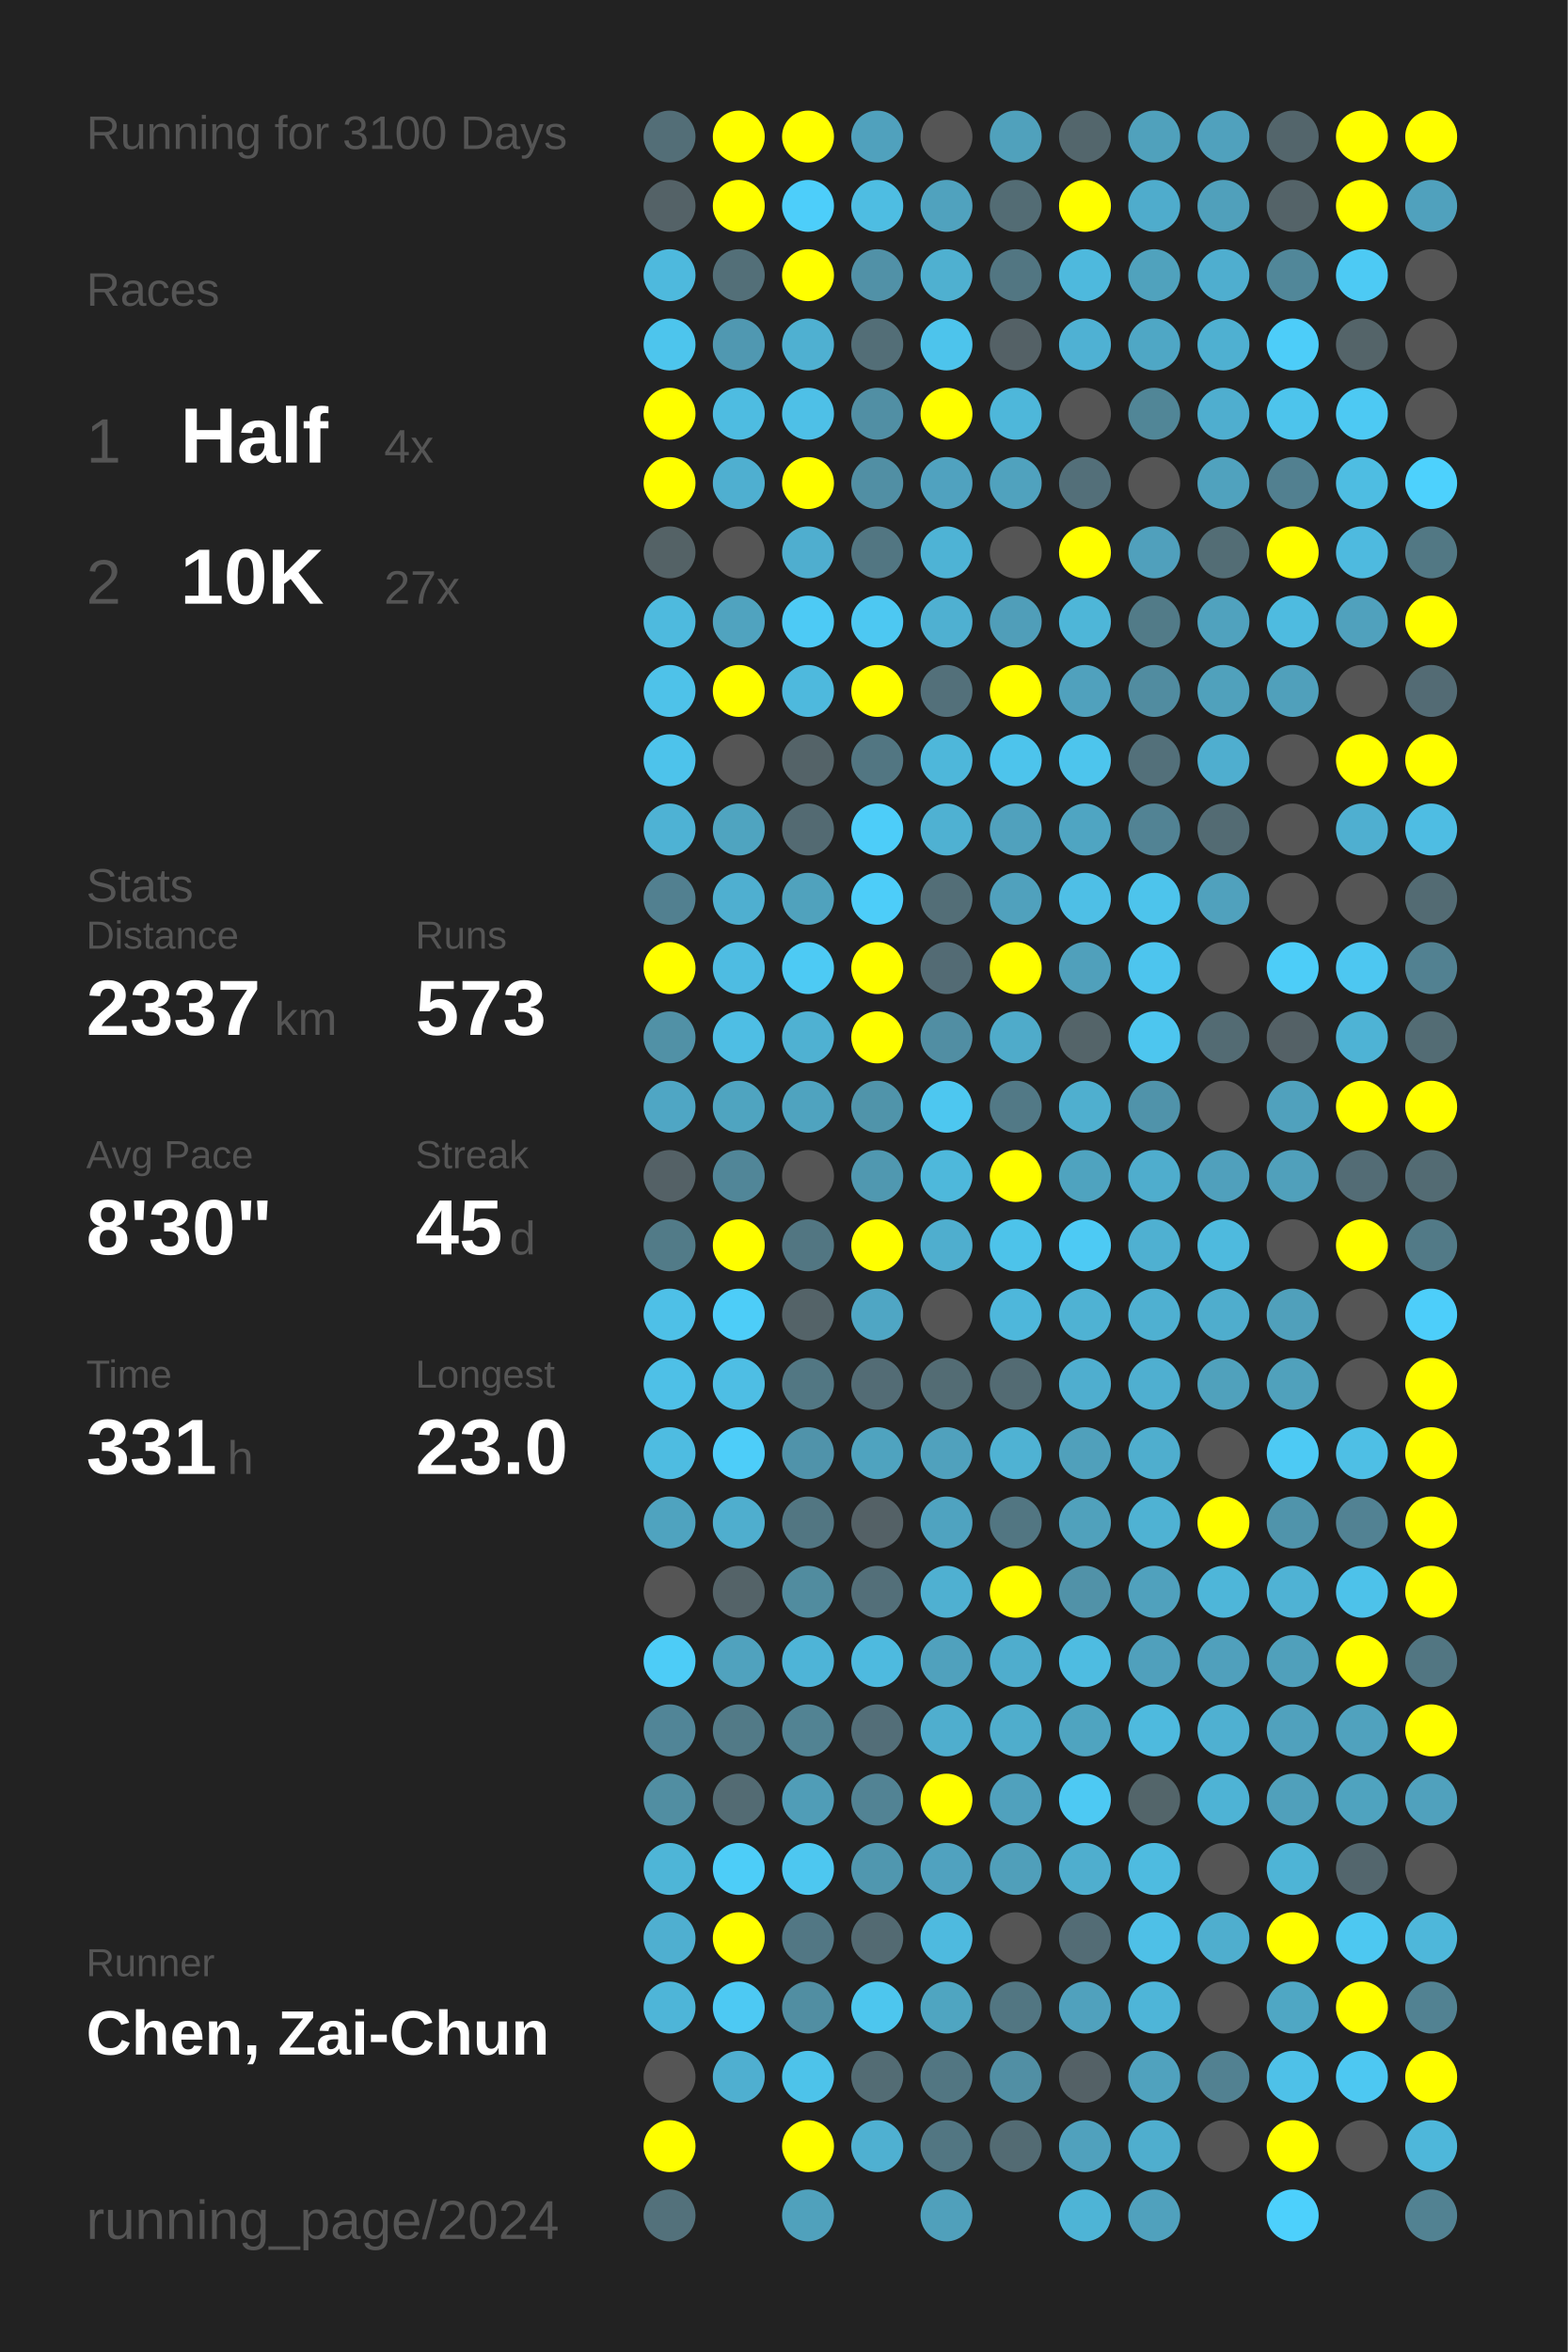
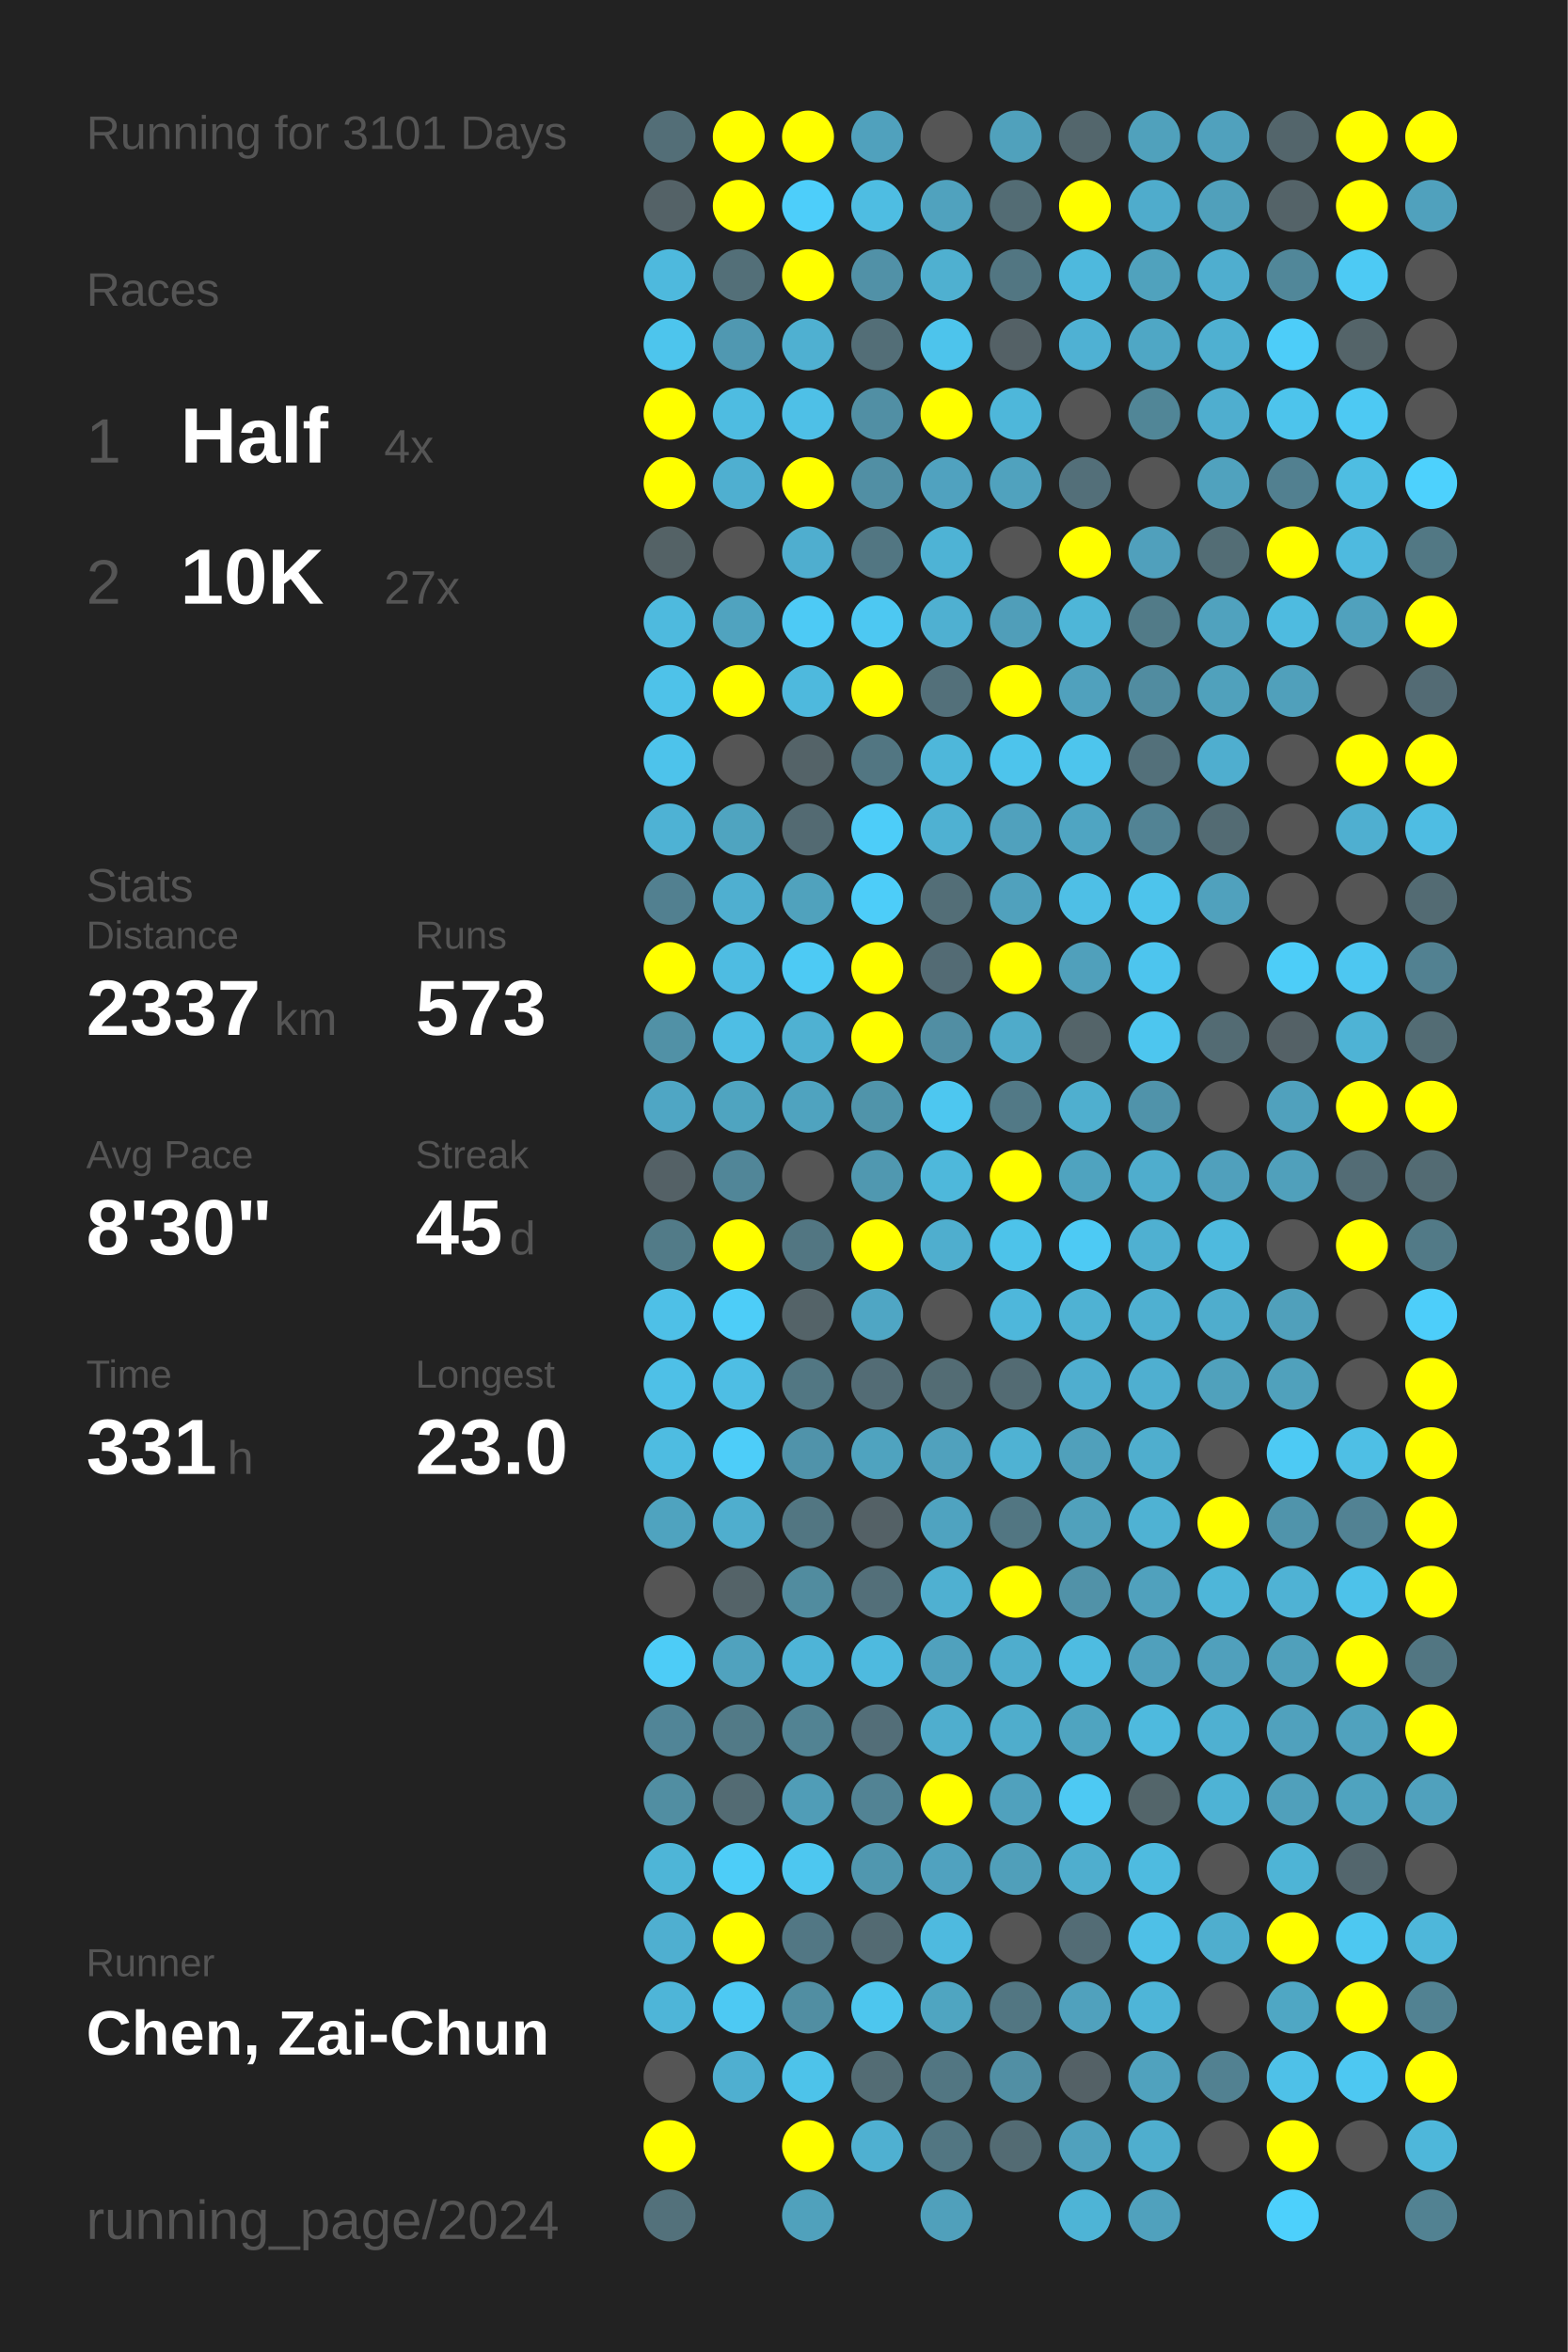
<svg xmlns="http://www.w3.org/2000/svg" baseProfile="full" height="300mm" version="1.1" viewBox="0,0,200,300" width="200mm">
  <defs />
  <rect fill="#222222" height="300" width="200" x="0" y="0" />
-   <text fill="#555555" style="font-size:6px; font-family:Arial;" x="11" y="19">Running for 3100 Days</text>
+   <text fill="#555555" style="font-size:6px; font-family:Arial;" x="11" y="19">Running for 3101 Days</text>
  <text fill="#555555" style="font-size:6px; font-family:Arial;" x="11" y="39">Races</text>
  <text fill="#555555" style="font-size:8px; font-family:Arial;" x="11" y="59">1</text>
  <text fill="#FFFFFF" style="font-size:10px; font-family:Arial; font-weight:bold;" x="23" y="59">Half</text>
  <text fill="#555555" style="font-size:6px; font-family:Arial;" x="49" y="59">4x</text>
  <text fill="#555555" style="font-size:8px; font-family:Arial;" x="11" y="77">2</text>
  <text fill="#FFFFFF" style="font-size:10px; font-family:Arial; font-weight:bold;" x="23" y="77">10K</text>
  <text fill="#555555" style="font-size:6px; font-family:Arial;" x="49" y="77">27x</text>
  <text fill="#555555" style="font-size:6px; font-family:Arial;" x="11" y="115">Stats</text>
  <text fill="#555555" style="font-size:5px; font-family:Arial;" x="11" y="121">Distance</text>
  <text fill="#FFFFFF" style="font-size:10px; font-family:Arial; font-weight:bold;" x="11" y="132">2337</text>
  <text fill="#555555" style="font-size:6px; font-family:Arial;" x="35" y="132">km</text>
  <text fill="#555555" style="font-size:5px; font-family:Arial;" x="53" y="121">Runs</text>
  <text fill="#FFFFFF" style="font-size:10px; font-family:Arial; font-weight:bold;" x="53" y="132">573</text>
  <text fill="#555555" style="font-size:5px; font-family:Arial;" x="11" y="149">Avg Pace</text>
  <text fill="#FFFFFF" style="font-size:10px; font-family:Arial; font-weight:bold;" x="11" y="160">8'30"</text>
  <text fill="#555555" style="font-size:5px; font-family:Arial;" x="53" y="149">Streak</text>
  <text fill="#FFFFFF" style="font-size:10px; font-family:Arial; font-weight:bold;" x="53" y="160">45</text>
  <text fill="#555555" style="font-size:6px; font-family:Arial;" x="65" y="160">d</text>
  <text fill="#555555" style="font-size:5px; font-family:Arial;" x="11" y="177">Time</text>
  <text fill="#FFFFFF" style="font-size:10px; font-family:Arial; font-weight:bold;" x="11" y="188">331</text>
  <text fill="#555555" style="font-size:6px; font-family:Arial;" x="29" y="188">h</text>
  <text fill="#555555" style="font-size:5px; font-family:Arial;" x="53" y="177">Longest</text>
  <text fill="#FFFFFF" style="font-size:10px; font-family:Arial; font-weight:bold;" x="53" y="188">23.0</text>
  <text fill="#555555" style="font-size:5px; font-family:Arial;" x="11" y="252.065">Runner</text>
  <text fill="#FFFFFF" style="font-size:8px; font-family:Arial; font-weight:bold;" x="11" y="262.065">Chen, Zai-Chun</text>
  <text fill="#555555" style="font-size:7px; font-family:Arial;" x="11" y="285.581">running_page/2024</text>
  <circle cx="85.417" cy="17.419" fill="#536e77" r="3.312" />
  <circle cx="85.417" cy="26.258" fill="#546267" r="3.312" />
  <circle cx="85.417" cy="35.097" fill="#4eb9dd" r="3.312" />
  <circle cx="85.417" cy="43.935" fill="#4dc5ed" r="3.312" />
  <circle cx="85.417" cy="52.774" fill="#FFFF00" r="3.312" />
  <circle cx="85.417" cy="61.613" fill="#FFFF00" r="3.312" />
  <circle cx="85.417" cy="70.452" fill="#546266" r="3.312" />
  <circle cx="85.417" cy="79.29" fill="#4ebade" r="3.312" />
  <circle cx="85.417" cy="88.129" fill="#4ec2e9" r="3.312" />
  <circle cx="85.417" cy="96.968" fill="#4dc3eb" r="3.312" />
  <circle cx="85.417" cy="105.806" fill="#4eb2d4" r="3.312" />
  <circle cx="85.417" cy="114.645" fill="#528090" r="3.312" />
  <circle cx="85.417" cy="123.484" fill="#FFFF00" r="3.312" />
  <circle cx="85.417" cy="132.323" fill="#5191a6" r="3.312" />
  <circle cx="85.417" cy="141.161" fill="#4fa6c4" r="3.312" />
  <circle cx="85.417" cy="150" fill="#546166" r="3.312" />
  <circle cx="85.417" cy="158.839" fill="#527b88" r="3.312" />
  <circle cx="85.417" cy="167.677" fill="#4ec0e7" r="3.312" />
  <circle cx="85.417" cy="176.516" fill="#4ec0e7" r="3.312" />
  <circle cx="85.417" cy="185.355" fill="#4ebce1" r="3.312" />
  <circle cx="85.417" cy="194.194" fill="#4fa3bf" r="3.312" />
  <circle cx="85.417" cy="203.032" fill="#555555" r="3.312" />
  <circle cx="85.417" cy="211.871" fill="#4dccf7" r="3.312" />
  <circle cx="85.417" cy="220.71" fill="#518597" r="3.312" />
  <circle cx="85.417" cy="229.548" fill="#518ea2" r="3.312" />
  <circle cx="85.417" cy="238.387" fill="#4eb5d7" r="3.312" />
  <circle cx="85.417" cy="247.226" fill="#4fafd0" r="3.312" />
  <circle cx="85.417" cy="256.065" fill="#4eb5d8" r="3.312" />
  <circle cx="85.417" cy="264.903" fill="#555555" r="3.312" />
  <circle cx="85.417" cy="273.742" fill="#FFFF00" r="3.312" />
  <circle cx="85.417" cy="282.581" fill="#53717b" r="3.312" />
  <circle cx="94.25" cy="17.419" fill="#FFFF00" r="3.312" />
  <circle cx="94.25" cy="26.258" fill="#FFFF00" r="3.312" />
  <circle cx="94.25" cy="35.097" fill="#536f78" r="3.312" />
  <circle cx="94.25" cy="43.935" fill="#5098b1" r="3.312" />
  <circle cx="94.25" cy="52.774" fill="#4ebce1" r="3.312" />
  <circle cx="94.25" cy="61.613" fill="#4fafd0" r="3.312" />
  <circle cx="94.25" cy="70.452" fill="#555555" r="3.312" />
  <circle cx="94.25" cy="79.29" fill="#50a3bf" r="3.312" />
  <circle cx="94.25" cy="88.129" fill="#FFFF00" r="3.312" />
  <circle cx="94.25" cy="96.968" fill="#555555" r="3.312" />
  <circle cx="94.25" cy="105.806" fill="#4fa4c0" r="3.312" />
  <circle cx="94.25" cy="114.645" fill="#4fafd0" r="3.312" />
  <circle cx="94.25" cy="123.484" fill="#4ebce2" r="3.312" />
  <circle cx="94.25" cy="132.323" fill="#4ebee4" r="3.312" />
  <circle cx="94.25" cy="141.161" fill="#4fa4c0" r="3.312" />
  <circle cx="94.25" cy="150" fill="#518698" r="3.312" />
  <circle cx="94.25" cy="158.839" fill="#FFFF00" r="3.312" />
  <circle cx="94.25" cy="167.677" fill="#4dcdf8" r="3.312" />
  <circle cx="94.25" cy="176.516" fill="#4ebee4" r="3.312" />
  <circle cx="94.25" cy="185.355" fill="#4dcdf9" r="3.312" />
  <circle cx="94.25" cy="194.194" fill="#4faece" r="3.312" />
  <circle cx="94.25" cy="203.032" fill="#546368" r="3.312" />
  <circle cx="94.25" cy="211.871" fill="#50a2be" r="3.312" />
  <circle cx="94.25" cy="220.71" fill="#527a87" r="3.312" />
  <circle cx="94.25" cy="229.548" fill="#536b73" r="3.312" />
  <circle cx="94.25" cy="238.387" fill="#4dcdf8" r="3.312" />
  <circle cx="94.25" cy="247.226" fill="#FFFF00" r="3.312" />
  <circle cx="94.25" cy="256.065" fill="#4dc9f3" r="3.312" />
  <circle cx="94.25" cy="264.903" fill="#4fafd0" r="3.312" />
  <circle cx="103.083" cy="17.419" fill="#FFFF00" r="3.312" />
  <circle cx="103.083" cy="26.258" fill="#4dcefa" r="3.312" />
  <circle cx="103.083" cy="35.097" fill="#FFFF00" r="3.312" />
  <circle cx="103.083" cy="43.935" fill="#4fb0d1" r="3.312" />
  <circle cx="103.083" cy="52.774" fill="#4ec0e7" r="3.312" />
  <circle cx="103.083" cy="61.613" fill="#FFFF00" r="3.312" />
  <circle cx="103.083" cy="70.452" fill="#4faecf" r="3.312" />
  <circle cx="103.083" cy="79.29" fill="#4dcaf5" r="3.312" />
  <circle cx="103.083" cy="88.129" fill="#4eb9dd" r="3.312" />
  <circle cx="103.083" cy="96.968" fill="#546368" r="3.312" />
  <circle cx="103.083" cy="105.806" fill="#536a72" r="3.312" />
  <circle cx="103.083" cy="114.645" fill="#50a2bd" r="3.312" />
  <circle cx="103.083" cy="123.484" fill="#4dcaf4" r="3.312" />
  <circle cx="103.083" cy="132.323" fill="#4fb1d2" r="3.312" />
  <circle cx="103.083" cy="141.161" fill="#4fa3bf" r="3.312" />
  <circle cx="103.083" cy="150" fill="#555555" r="3.312" />
  <circle cx="103.083" cy="158.839" fill="#527682" r="3.312" />
  <circle cx="103.083" cy="167.677" fill="#546368" r="3.312" />
  <circle cx="103.083" cy="176.516" fill="#527783" r="3.312" />
  <circle cx="103.083" cy="185.355" fill="#5093aa" r="3.312" />
  <circle cx="103.083" cy="194.194" fill="#527682" r="3.312" />
  <circle cx="103.083" cy="203.032" fill="#518c9f" r="3.312" />
  <circle cx="103.083" cy="211.871" fill="#4eb4d7" r="3.312" />
  <circle cx="103.083" cy="220.71" fill="#528393" r="3.312" />
  <circle cx="103.083" cy="229.548" fill="#509db7" r="3.312" />
  <circle cx="103.083" cy="238.387" fill="#4dc7f0" r="3.312" />
  <circle cx="103.083" cy="247.226" fill="#527784" r="3.312" />
  <circle cx="103.083" cy="256.065" fill="#518ea2" r="3.312" />
  <circle cx="103.083" cy="264.903" fill="#4dc3ea" r="3.312" />
  <circle cx="103.083" cy="273.742" fill="#FFFF00" r="3.312" />
  <circle cx="103.083" cy="282.581" fill="#50a1bc" r="3.312" />
  <circle cx="111.917" cy="17.419" fill="#50a1bd" r="3.312" />
  <circle cx="111.917" cy="26.258" fill="#4ebde2" r="3.312" />
  <circle cx="111.917" cy="35.097" fill="#5191a7" r="3.312" />
  <circle cx="111.917" cy="43.935" fill="#536e77" r="3.312" />
  <circle cx="111.917" cy="52.774" fill="#518fa4" r="3.312" />
  <circle cx="111.917" cy="61.613" fill="#518fa4" r="3.312" />
  <circle cx="111.917" cy="70.452" fill="#527682" r="3.312" />
  <circle cx="111.917" cy="79.29" fill="#4dc8f2" r="3.312" />
  <circle cx="111.917" cy="88.129" fill="#FFFF00" r="3.312" />
  <circle cx="111.917" cy="96.968" fill="#527682" r="3.312" />
  <circle cx="111.917" cy="105.806" fill="#4dcdf9" r="3.312" />
  <circle cx="111.917" cy="114.645" fill="#4dcdf9" r="3.312" />
  <circle cx="111.917" cy="123.484" fill="#FFFF00" r="3.312" />
  <circle cx="111.917" cy="132.323" fill="#FFFF00" r="3.312" />
  <circle cx="111.917" cy="141.161" fill="#5094aa" r="3.312" />
  <circle cx="111.917" cy="150" fill="#5098b0" r="3.312" />
  <circle cx="111.917" cy="158.839" fill="#FFFF00" r="3.312" />
  <circle cx="111.917" cy="167.677" fill="#4fa6c4" r="3.312" />
  <circle cx="111.917" cy="176.516" fill="#536c75" r="3.312" />
  <circle cx="111.917" cy="185.355" fill="#4fa3bf" r="3.312" />
  <circle cx="111.917" cy="194.194" fill="#546166" r="3.312" />
  <circle cx="111.917" cy="203.032" fill="#536f79" r="3.312" />
  <circle cx="111.917" cy="211.871" fill="#4ebadf" r="3.312" />
  <circle cx="111.917" cy="220.71" fill="#536e78" r="3.312" />
  <circle cx="111.917" cy="229.548" fill="#528394" r="3.312" />
  <circle cx="111.917" cy="238.387" fill="#5097af" r="3.312" />
  <circle cx="111.917" cy="247.226" fill="#536a72" r="3.312" />
  <circle cx="111.917" cy="256.065" fill="#4dc6ee" r="3.312" />
  <circle cx="111.917" cy="264.903" fill="#536c74" r="3.312" />
  <circle cx="111.917" cy="273.742" fill="#4fb0d1" r="3.312" />
  <circle cx="120.75" cy="17.419" fill="#555555" r="3.312" />
  <circle cx="120.75" cy="26.258" fill="#50a2be" r="3.312" />
  <circle cx="120.75" cy="35.097" fill="#4fb0d0" r="3.312" />
  <circle cx="120.75" cy="43.935" fill="#4dc4ec" r="3.312" />
  <circle cx="120.75" cy="52.774" fill="#FFFF00" r="3.312" />
  <circle cx="120.75" cy="61.613" fill="#50a2bf" r="3.312" />
  <circle cx="120.75" cy="70.452" fill="#4eb3d5" r="3.312" />
  <circle cx="120.75" cy="79.29" fill="#4fb0d1" r="3.312" />
  <circle cx="120.75" cy="88.129" fill="#53707a" r="3.312" />
  <circle cx="120.75" cy="96.968" fill="#4eb7da" r="3.312" />
  <circle cx="120.75" cy="105.806" fill="#4fb1d2" r="3.312" />
  <circle cx="120.75" cy="114.645" fill="#536e77" r="3.312" />
  <circle cx="120.75" cy="123.484" fill="#536b74" r="3.312" />
  <circle cx="120.75" cy="132.323" fill="#518ea3" r="3.312" />
  <circle cx="120.75" cy="141.161" fill="#4dc7f0" r="3.312" />
  <circle cx="120.75" cy="150" fill="#4eb8db" r="3.312" />
  <circle cx="120.75" cy="158.839" fill="#4faece" r="3.312" />
  <circle cx="120.75" cy="167.677" fill="#555555" r="3.312" />
  <circle cx="120.75" cy="176.516" fill="#536c74" r="3.312" />
  <circle cx="120.75" cy="185.355" fill="#50a1bd" r="3.312" />
  <circle cx="120.75" cy="194.194" fill="#4fa3c0" r="3.312" />
  <circle cx="120.75" cy="203.032" fill="#4fb0d1" r="3.312" />
  <circle cx="120.75" cy="211.871" fill="#50a1bd" r="3.312" />
  <circle cx="120.75" cy="220.71" fill="#4faece" r="3.312" />
  <circle cx="120.75" cy="229.548" fill="#FFFF00" r="3.312" />
  <circle cx="120.75" cy="238.387" fill="#50a2bf" r="3.312" />
  <circle cx="120.75" cy="247.226" fill="#4ebadf" r="3.312" />
  <circle cx="120.75" cy="256.065" fill="#4fa5c1" r="3.312" />
  <circle cx="120.75" cy="264.903" fill="#527682" r="3.312" />
  <circle cx="120.75" cy="273.742" fill="#527682" r="3.312" />
  <circle cx="120.75" cy="282.581" fill="#50a0bb" r="3.312" />
  <circle cx="129.583" cy="17.419" fill="#50a1bc" r="3.312" />
  <circle cx="129.583" cy="26.258" fill="#536c74" r="3.312" />
  <circle cx="129.583" cy="35.097" fill="#527682" r="3.312" />
  <circle cx="129.583" cy="43.935" fill="#546166" r="3.312" />
  <circle cx="129.583" cy="52.774" fill="#4eb7da" r="3.312" />
  <circle cx="129.583" cy="61.613" fill="#50a2be" r="3.312" />
  <circle cx="129.583" cy="70.452" fill="#555555" r="3.312" />
  <circle cx="129.583" cy="79.29" fill="#509eb9" r="3.312" />
  <circle cx="129.583" cy="88.129" fill="#FFFF00" r="3.312" />
  <circle cx="129.583" cy="96.968" fill="#4dc4ec" r="3.312" />
  <circle cx="129.583" cy="105.806" fill="#50a1bd" r="3.312" />
  <circle cx="129.583" cy="114.645" fill="#50a1bd" r="3.312" />
  <circle cx="129.583" cy="123.484" fill="#FFFF00" r="3.312" />
  <circle cx="129.583" cy="132.323" fill="#4fabca" r="3.312" />
  <circle cx="129.583" cy="141.161" fill="#527986" r="3.312" />
  <circle cx="129.583" cy="150" fill="#FFFF00" r="3.312" />
  <circle cx="129.583" cy="158.839" fill="#4dc3ea" r="3.312" />
  <circle cx="129.583" cy="167.677" fill="#4eb7db" r="3.312" />
  <circle cx="129.583" cy="176.516" fill="#536b73" r="3.312" />
  <circle cx="129.583" cy="185.355" fill="#4fb2d3" r="3.312" />
  <circle cx="129.583" cy="194.194" fill="#527682" r="3.312" />
  <circle cx="129.583" cy="203.032" fill="#FFFF00" r="3.312" />
  <circle cx="129.583" cy="211.871" fill="#4fadcd" r="3.312" />
  <circle cx="129.583" cy="220.71" fill="#4fadcc" r="3.312" />
  <circle cx="129.583" cy="229.548" fill="#50a1bd" r="3.312" />
  <circle cx="129.583" cy="238.387" fill="#509fba" r="3.312" />
  <circle cx="129.583" cy="247.226" fill="#555555" r="3.312" />
  <circle cx="129.583" cy="256.065" fill="#527682" r="3.312" />
  <circle cx="129.583" cy="264.903" fill="#518fa4" r="3.312" />
  <circle cx="129.583" cy="273.742" fill="#536b73" r="3.312" />
  <circle cx="138.417" cy="17.419" fill="#53666c" r="3.312" />
  <circle cx="138.417" cy="26.258" fill="#FFFF00" r="3.312" />
  <circle cx="138.417" cy="35.097" fill="#4eb9dd" r="3.312" />
  <circle cx="138.417" cy="43.935" fill="#4fb1d3" r="3.312" />
  <circle cx="138.417" cy="52.774" fill="#555555" r="3.312" />
  <circle cx="138.417" cy="61.613" fill="#536f79" r="3.312" />
  <circle cx="138.417" cy="70.452" fill="#FFFF00" r="3.312" />
  <circle cx="138.417" cy="79.29" fill="#4eb6d8" r="3.312" />
  <circle cx="138.417" cy="88.129" fill="#50a1bd" r="3.312" />
  <circle cx="138.417" cy="96.968" fill="#4dc5ed" r="3.312" />
  <circle cx="138.417" cy="105.806" fill="#4fa5c2" r="3.312" />
  <circle cx="138.417" cy="114.645" fill="#4ebfe6" r="3.312" />
  <circle cx="138.417" cy="123.484" fill="#50a0bb" r="3.312" />
  <circle cx="138.417" cy="132.323" fill="#546469" r="3.312" />
  <circle cx="138.417" cy="141.161" fill="#4fafcf" r="3.312" />
  <circle cx="138.417" cy="150" fill="#4fa3bf" r="3.312" />
  <circle cx="138.417" cy="158.839" fill="#4dcaf4" r="3.312" />
  <circle cx="138.417" cy="167.677" fill="#4fb2d3" r="3.312" />
  <circle cx="138.417" cy="176.516" fill="#4faecf" r="3.312" />
  <circle cx="138.417" cy="185.355" fill="#50a0bb" r="3.312" />
  <circle cx="138.417" cy="194.194" fill="#50a1bc" r="3.312" />
  <circle cx="138.417" cy="203.032" fill="#5192a8" r="3.312" />
  <circle cx="138.417" cy="211.871" fill="#4ebce1" r="3.312" />
  <circle cx="138.417" cy="220.71" fill="#4fa4c0" r="3.312" />
  <circle cx="138.417" cy="229.548" fill="#4dc9f3" r="3.312" />
  <circle cx="138.417" cy="238.387" fill="#4faece" r="3.312" />
  <circle cx="138.417" cy="247.226" fill="#536c75" r="3.312" />
  <circle cx="138.417" cy="256.065" fill="#50a1bd" r="3.312" />
  <circle cx="138.417" cy="264.903" fill="#546166" r="3.312" />
  <circle cx="138.417" cy="273.742" fill="#50a1bd" r="3.312" />
  <circle cx="138.417" cy="282.581" fill="#4eb4d6" r="3.312" />
  <circle cx="147.25" cy="17.419" fill="#50a1bc" r="3.312" />
  <circle cx="147.25" cy="26.258" fill="#4faccc" r="3.312" />
  <circle cx="147.25" cy="35.097" fill="#50a2bd" r="3.312" />
  <circle cx="147.25" cy="43.935" fill="#4fa7c5" r="3.312" />
  <circle cx="147.25" cy="52.774" fill="#518697" r="3.312" />
  <circle cx="147.25" cy="61.613" fill="#555555" r="3.312" />
  <circle cx="147.25" cy="70.452" fill="#50a0bc" r="3.312" />
  <circle cx="147.25" cy="79.29" fill="#527b88" r="3.312" />
  <circle cx="147.25" cy="88.129" fill="#518ca0" r="3.312" />
  <circle cx="147.25" cy="96.968" fill="#53707a" r="3.312" />
  <circle cx="147.25" cy="105.806" fill="#528394" r="3.312" />
  <circle cx="147.25" cy="114.645" fill="#4dc4ec" r="3.312" />
  <circle cx="147.25" cy="123.484" fill="#4dc5ee" r="3.312" />
  <circle cx="147.25" cy="132.323" fill="#4dc6ef" r="3.312" />
  <circle cx="147.25" cy="141.161" fill="#5093aa" r="3.312" />
  <circle cx="147.25" cy="150" fill="#4fadcd" r="3.312" />
  <circle cx="147.25" cy="158.839" fill="#4fb0d1" r="3.312" />
  <circle cx="147.25" cy="167.677" fill="#4fb0d1" r="3.312" />
  <circle cx="147.25" cy="176.516" fill="#4fafd0" r="3.312" />
  <circle cx="147.25" cy="185.355" fill="#4faece" r="3.312" />
  <circle cx="147.25" cy="194.194" fill="#4fb2d3" r="3.312" />
  <circle cx="147.25" cy="203.032" fill="#50a1bd" r="3.312" />
  <circle cx="147.25" cy="211.871" fill="#50a0bc" r="3.312" />
  <circle cx="147.25" cy="220.71" fill="#4ebade" r="3.312" />
  <circle cx="147.25" cy="229.548" fill="#53656a" r="3.312" />
  <circle cx="147.25" cy="238.387" fill="#4ebbe0" r="3.312" />
  <circle cx="147.25" cy="247.226" fill="#4ec0e7" r="3.312" />
  <circle cx="147.25" cy="256.065" fill="#4eb5d8" r="3.312" />
  <circle cx="147.25" cy="264.903" fill="#50a2be" r="3.312" />
  <circle cx="147.25" cy="273.742" fill="#4faece" r="3.312" />
  <circle cx="147.25" cy="282.581" fill="#50a1bd" r="3.312" />
  <circle cx="156.083" cy="17.419" fill="#50a1bd" r="3.312" />
  <circle cx="156.083" cy="26.258" fill="#50a0bb" r="3.312" />
  <circle cx="156.083" cy="35.097" fill="#4faecf" r="3.312" />
  <circle cx="156.083" cy="43.935" fill="#4fb0d1" r="3.312" />
  <circle cx="156.083" cy="52.774" fill="#4faecf" r="3.312" />
  <circle cx="156.083" cy="61.613" fill="#50a2be" r="3.312" />
  <circle cx="156.083" cy="70.452" fill="#536d75" r="3.312" />
  <circle cx="156.083" cy="79.29" fill="#50a2be" r="3.312" />
  <circle cx="156.083" cy="88.129" fill="#50a1bc" r="3.312" />
  <circle cx="156.083" cy="96.968" fill="#4faecf" r="3.312" />
  <circle cx="156.083" cy="105.806" fill="#536b73" r="3.312" />
  <circle cx="156.083" cy="114.645" fill="#50a1bd" r="3.312" />
  <circle cx="156.083" cy="123.484" fill="#555555" r="3.312" />
  <circle cx="156.083" cy="132.323" fill="#536b73" r="3.312" />
  <circle cx="156.083" cy="141.161" fill="#555555" r="3.312" />
  <circle cx="156.083" cy="150" fill="#50a0bc" r="3.312" />
  <circle cx="156.083" cy="158.839" fill="#4ebade" r="3.312" />
  <circle cx="156.083" cy="167.677" fill="#4fadcd" r="3.312" />
  <circle cx="156.083" cy="176.516" fill="#50a1bc" r="3.312" />
  <circle cx="156.083" cy="185.355" fill="#555555" r="3.312" />
  <circle cx="156.083" cy="194.194" fill="#FFFF00" r="3.312" />
  <circle cx="156.083" cy="203.032" fill="#4eb6d9" r="3.312" />
  <circle cx="156.083" cy="211.871" fill="#50a0bc" r="3.312" />
  <circle cx="156.083" cy="220.71" fill="#4fb0d1" r="3.312" />
  <circle cx="156.083" cy="229.548" fill="#4eb3d5" r="3.312" />
  <circle cx="156.083" cy="238.387" fill="#555555" r="3.312" />
  <circle cx="156.083" cy="247.226" fill="#4faece" r="3.312" />
  <circle cx="156.083" cy="256.065" fill="#555555" r="3.312" />
  <circle cx="156.083" cy="264.903" fill="#528191" r="3.312" />
  <circle cx="156.083" cy="273.742" fill="#555555" r="3.312" />
  <circle cx="164.917" cy="17.419" fill="#53656b" r="3.312" />
  <circle cx="164.917" cy="26.258" fill="#546368" r="3.312" />
  <circle cx="164.917" cy="35.097" fill="#518799" r="3.312" />
  <circle cx="164.917" cy="43.935" fill="#4dcdf9" r="3.312" />
  <circle cx="164.917" cy="52.774" fill="#4dc4ec" r="3.312" />
  <circle cx="164.917" cy="61.613" fill="#528090" r="3.312" />
  <circle cx="164.917" cy="70.452" fill="#FFFF00" r="3.312" />
  <circle cx="164.917" cy="79.29" fill="#4ebbe0" r="3.312" />
  <circle cx="164.917" cy="88.129" fill="#50a0bb" r="3.312" />
  <circle cx="164.917" cy="96.968" fill="#555555" r="3.312" />
  <circle cx="164.917" cy="105.806" fill="#555555" r="3.312" />
  <circle cx="164.917" cy="114.645" fill="#555555" r="3.312" />
  <circle cx="164.917" cy="123.484" fill="#4dcdf8" r="3.312" />
  <circle cx="164.917" cy="132.323" fill="#546166" r="3.312" />
  <circle cx="164.917" cy="141.161" fill="#50a1bd" r="3.312" />
  <circle cx="164.917" cy="150" fill="#50a0bb" r="3.312" />
  <circle cx="164.917" cy="158.839" fill="#555555" r="3.312" />
  <circle cx="164.917" cy="167.677" fill="#50a0bb" r="3.312" />
  <circle cx="164.917" cy="176.516" fill="#50a1bc" r="3.312" />
  <circle cx="164.917" cy="185.355" fill="#4dcaf4" r="3.312" />
  <circle cx="164.917" cy="194.194" fill="#5094ab" r="3.312" />
  <circle cx="164.917" cy="203.032" fill="#4fb2d4" r="3.312" />
  <circle cx="164.917" cy="211.871" fill="#50a0bb" r="3.312" />
  <circle cx="164.917" cy="220.71" fill="#50a1bd" r="3.312" />
  <circle cx="164.917" cy="229.548" fill="#50a0bb" r="3.312" />
  <circle cx="164.917" cy="238.387" fill="#4eb4d6" r="3.312" />
  <circle cx="164.917" cy="247.226" fill="#FFFF00" r="3.312" />
  <circle cx="164.917" cy="256.065" fill="#4fa7c4" r="3.312" />
  <circle cx="164.917" cy="264.903" fill="#4ec1e8" r="3.312" />
  <circle cx="164.917" cy="273.742" fill="#FFFF00" r="3.312" />
  <circle cx="164.917" cy="282.581" fill="#4dd0fc" r="3.312" />
  <circle cx="173.75" cy="17.419" fill="#FFFF00" r="3.312" />
  <circle cx="173.75" cy="26.258" fill="#FFFF00" r="3.312" />
  <circle cx="173.75" cy="35.097" fill="#4dcaf4" r="3.312" />
  <circle cx="173.75" cy="43.935" fill="#546469" r="3.312" />
  <circle cx="173.75" cy="52.774" fill="#4dc9f3" r="3.312" />
  <circle cx="173.75" cy="61.613" fill="#4ebde2" r="3.312" />
  <circle cx="173.75" cy="70.452" fill="#4ebadf" r="3.312" />
  <circle cx="173.75" cy="79.29" fill="#50a1bd" r="3.312" />
  <circle cx="173.75" cy="88.129" fill="#555555" r="3.312" />
  <circle cx="173.75" cy="96.968" fill="#FFFF00" r="3.312" />
  <circle cx="173.75" cy="105.806" fill="#4fafd0" r="3.312" />
  <circle cx="173.75" cy="114.645" fill="#555555" r="3.312" />
  <circle cx="173.75" cy="123.484" fill="#4dc7f1" r="3.312" />
  <circle cx="173.75" cy="132.323" fill="#4eb3d5" r="3.312" />
  <circle cx="173.75" cy="141.161" fill="#FFFF00" r="3.312" />
  <circle cx="173.75" cy="150" fill="#536c75" r="3.312" />
  <circle cx="173.75" cy="158.839" fill="#FFFF00" r="3.312" />
  <circle cx="173.75" cy="167.677" fill="#555555" r="3.312" />
  <circle cx="173.75" cy="176.516" fill="#555555" r="3.312" />
  <circle cx="173.75" cy="185.355" fill="#4ebfe5" r="3.312" />
  <circle cx="173.75" cy="194.194" fill="#528293" r="3.312" />
  <circle cx="173.75" cy="203.032" fill="#4dc2ea" r="3.312" />
  <circle cx="173.75" cy="211.871" fill="#FFFF00" r="3.312" />
  <circle cx="173.75" cy="220.71" fill="#50a2be" r="3.312" />
  <circle cx="173.75" cy="229.548" fill="#4fa3bf" r="3.312" />
  <circle cx="173.75" cy="238.387" fill="#53666d" r="3.312" />
  <circle cx="173.75" cy="247.226" fill="#4dc8f1" r="3.312" />
  <circle cx="173.75" cy="256.065" fill="#FFFF00" r="3.312" />
  <circle cx="173.75" cy="264.903" fill="#4dc8f2" r="3.312" />
  <circle cx="173.75" cy="273.742" fill="#555555" r="3.312" />
  <circle cx="182.583" cy="17.419" fill="#FFFF00" r="3.312" />
  <circle cx="182.583" cy="26.258" fill="#50a1bd" r="3.312" />
  <circle cx="182.583" cy="35.097" fill="#555555" r="3.312" />
  <circle cx="182.583" cy="43.935" fill="#555555" r="3.312" />
  <circle cx="182.583" cy="52.774" fill="#555555" r="3.312" />
  <circle cx="182.583" cy="61.613" fill="#4dd1fd" r="3.312" />
  <circle cx="182.583" cy="70.452" fill="#527884" r="3.312" />
  <circle cx="182.583" cy="79.29" fill="#FFFF00" r="3.312" />
  <circle cx="182.583" cy="88.129" fill="#536b74" r="3.312" />
  <circle cx="182.583" cy="96.968" fill="#FFFF00" r="3.312" />
  <circle cx="182.583" cy="105.806" fill="#4ebde3" r="3.312" />
  <circle cx="182.583" cy="114.645" fill="#536b73" r="3.312" />
  <circle cx="182.583" cy="123.484" fill="#528191" r="3.312" />
  <circle cx="182.583" cy="132.323" fill="#536c74" r="3.312" />
  <circle cx="182.583" cy="141.161" fill="#FFFF00" r="3.312" />
  <circle cx="182.583" cy="150" fill="#536b73" r="3.312" />
  <circle cx="182.583" cy="158.839" fill="#527a87" r="3.312" />
  <circle cx="182.583" cy="167.677" fill="#4dcefa" r="3.312" />
  <circle cx="182.583" cy="176.516" fill="#FFFF00" r="3.312" />
  <circle cx="182.583" cy="185.355" fill="#FFFF00" r="3.312" />
  <circle cx="182.583" cy="194.194" fill="#FFFF00" r="3.312" />
  <circle cx="182.583" cy="203.032" fill="#FFFF00" r="3.312" />
  <circle cx="182.583" cy="211.871" fill="#527682" r="3.312" />
  <circle cx="182.583" cy="220.71" fill="#FFFF00" r="3.312" />
  <circle cx="182.583" cy="229.548" fill="#50a1bd" r="3.312" />
  <circle cx="182.583" cy="238.387" fill="#555555" r="3.312" />
  <circle cx="182.583" cy="247.226" fill="#4eb7da" r="3.312" />
  <circle cx="182.583" cy="256.065" fill="#528292" r="3.312" />
  <circle cx="182.583" cy="264.903" fill="#FFFF00" r="3.312" />
  <circle cx="182.583" cy="273.742" fill="#4eb7da" r="3.312" />
  <circle cx="182.583" cy="282.581" fill="#528292" r="3.312" />
</svg>
